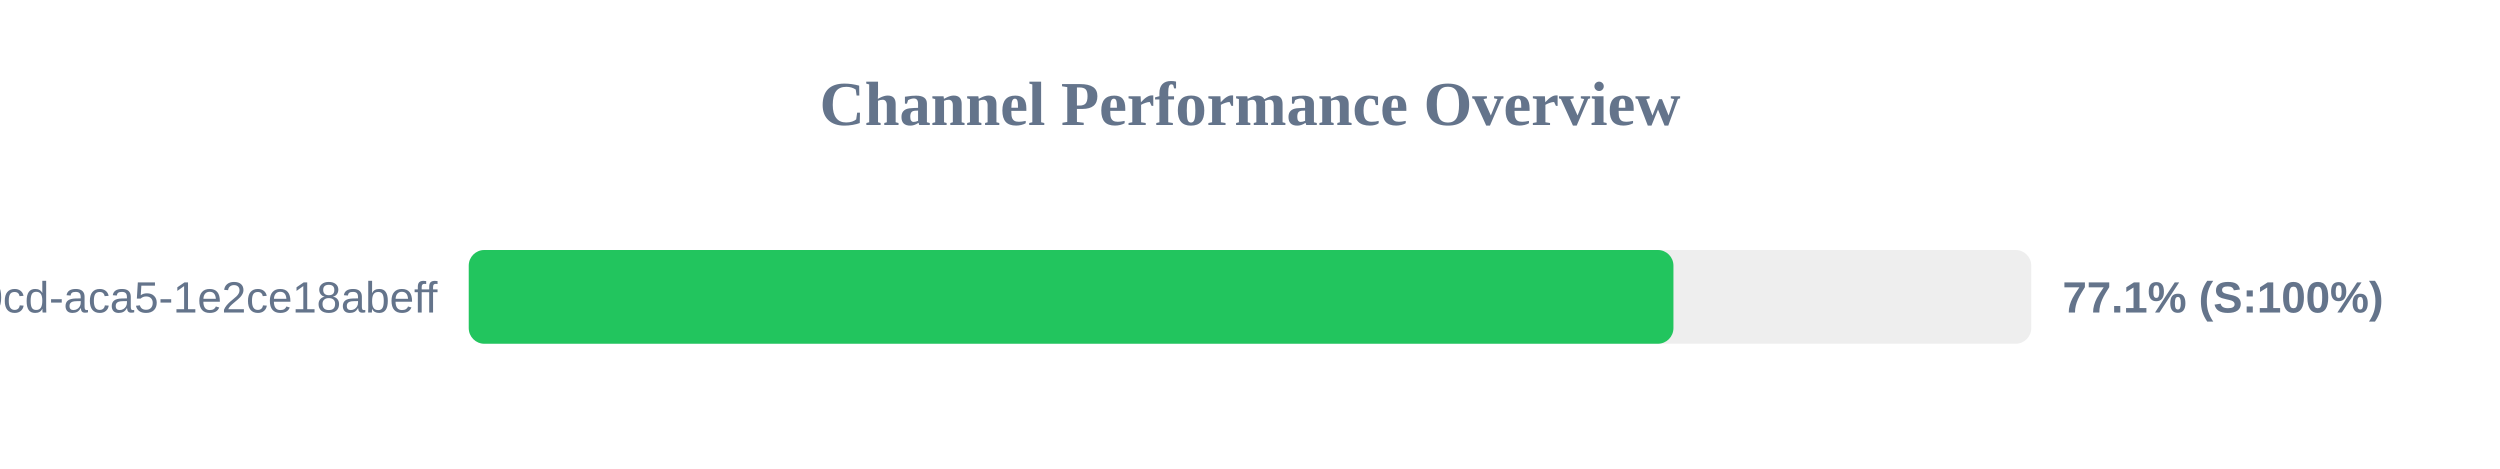
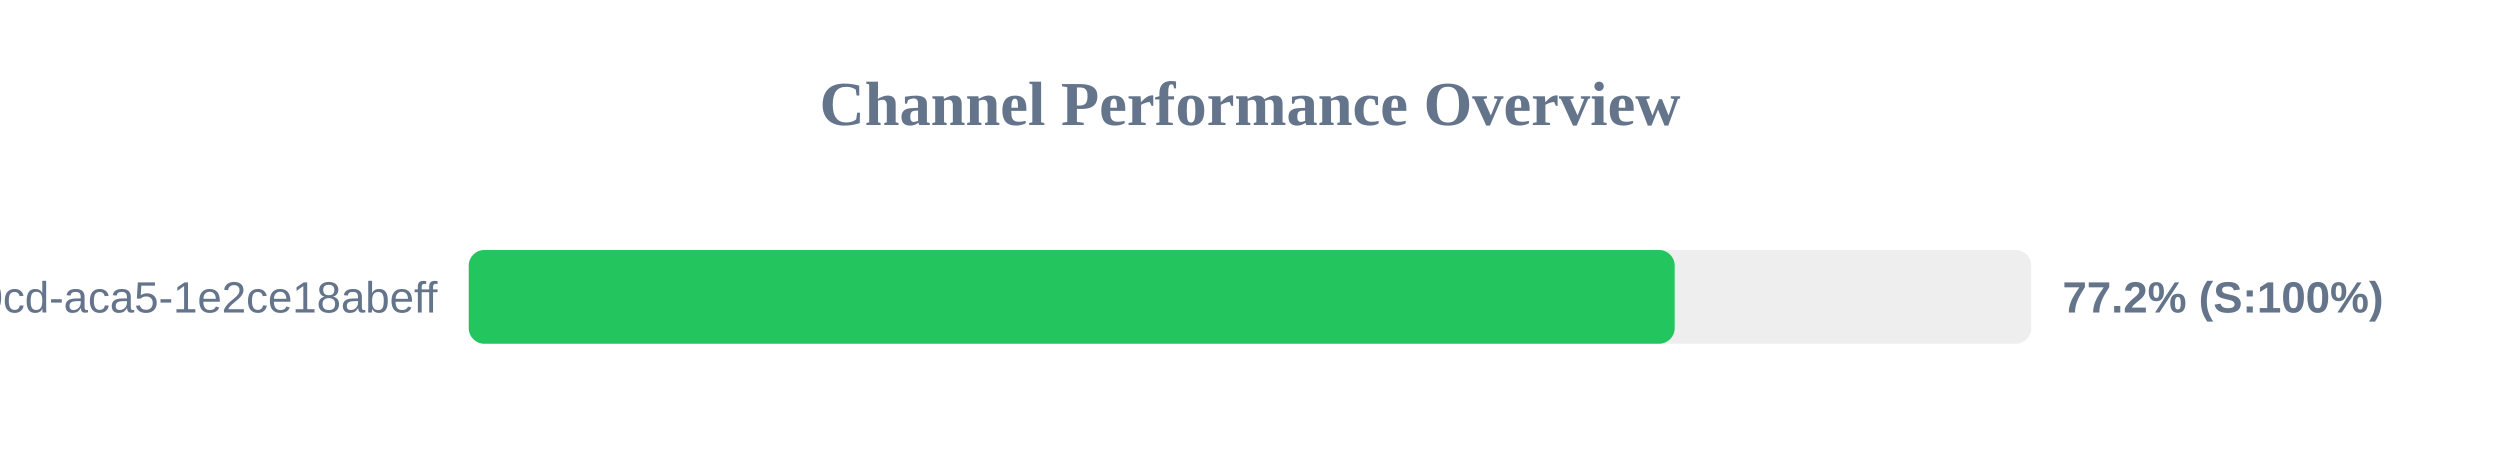
<svg xmlns="http://www.w3.org/2000/svg" width="800" height="150" version="1.1">
  <style>
        .row { font: 14px Arial; fill: #64748b; }
        .score { font: bold 14px Arial; fill: #64748b; }
    </style>
  <text x="400" y="40" text-anchor="middle" font-size="20px" font-weight="bold" fill="#64748b">Channel Performance Overview</text>
  <rect x="150" y="80" width="500" height="30" fill="#eee" rx="5" />
-   <rect x="150" y="80" width="385.5" height="30" fill="#22c55e" rx="5" />
+   <rect x="150" y="80" width="385.9" height="30" fill="#22c55e" rx="5" />
  <text x="140" y="100" text-anchor="end" class="row">?uuid=ebbeef45-0fd8-40cd-aca5-1e2ce18abeff</text>
-   <text x="660" y="100" text-anchor="start" class="score">77.1% (S:100%)</text>
+   <text x="660" y="100" text-anchor="start" class="score">77.2% (S:100%)</text>
</svg>
